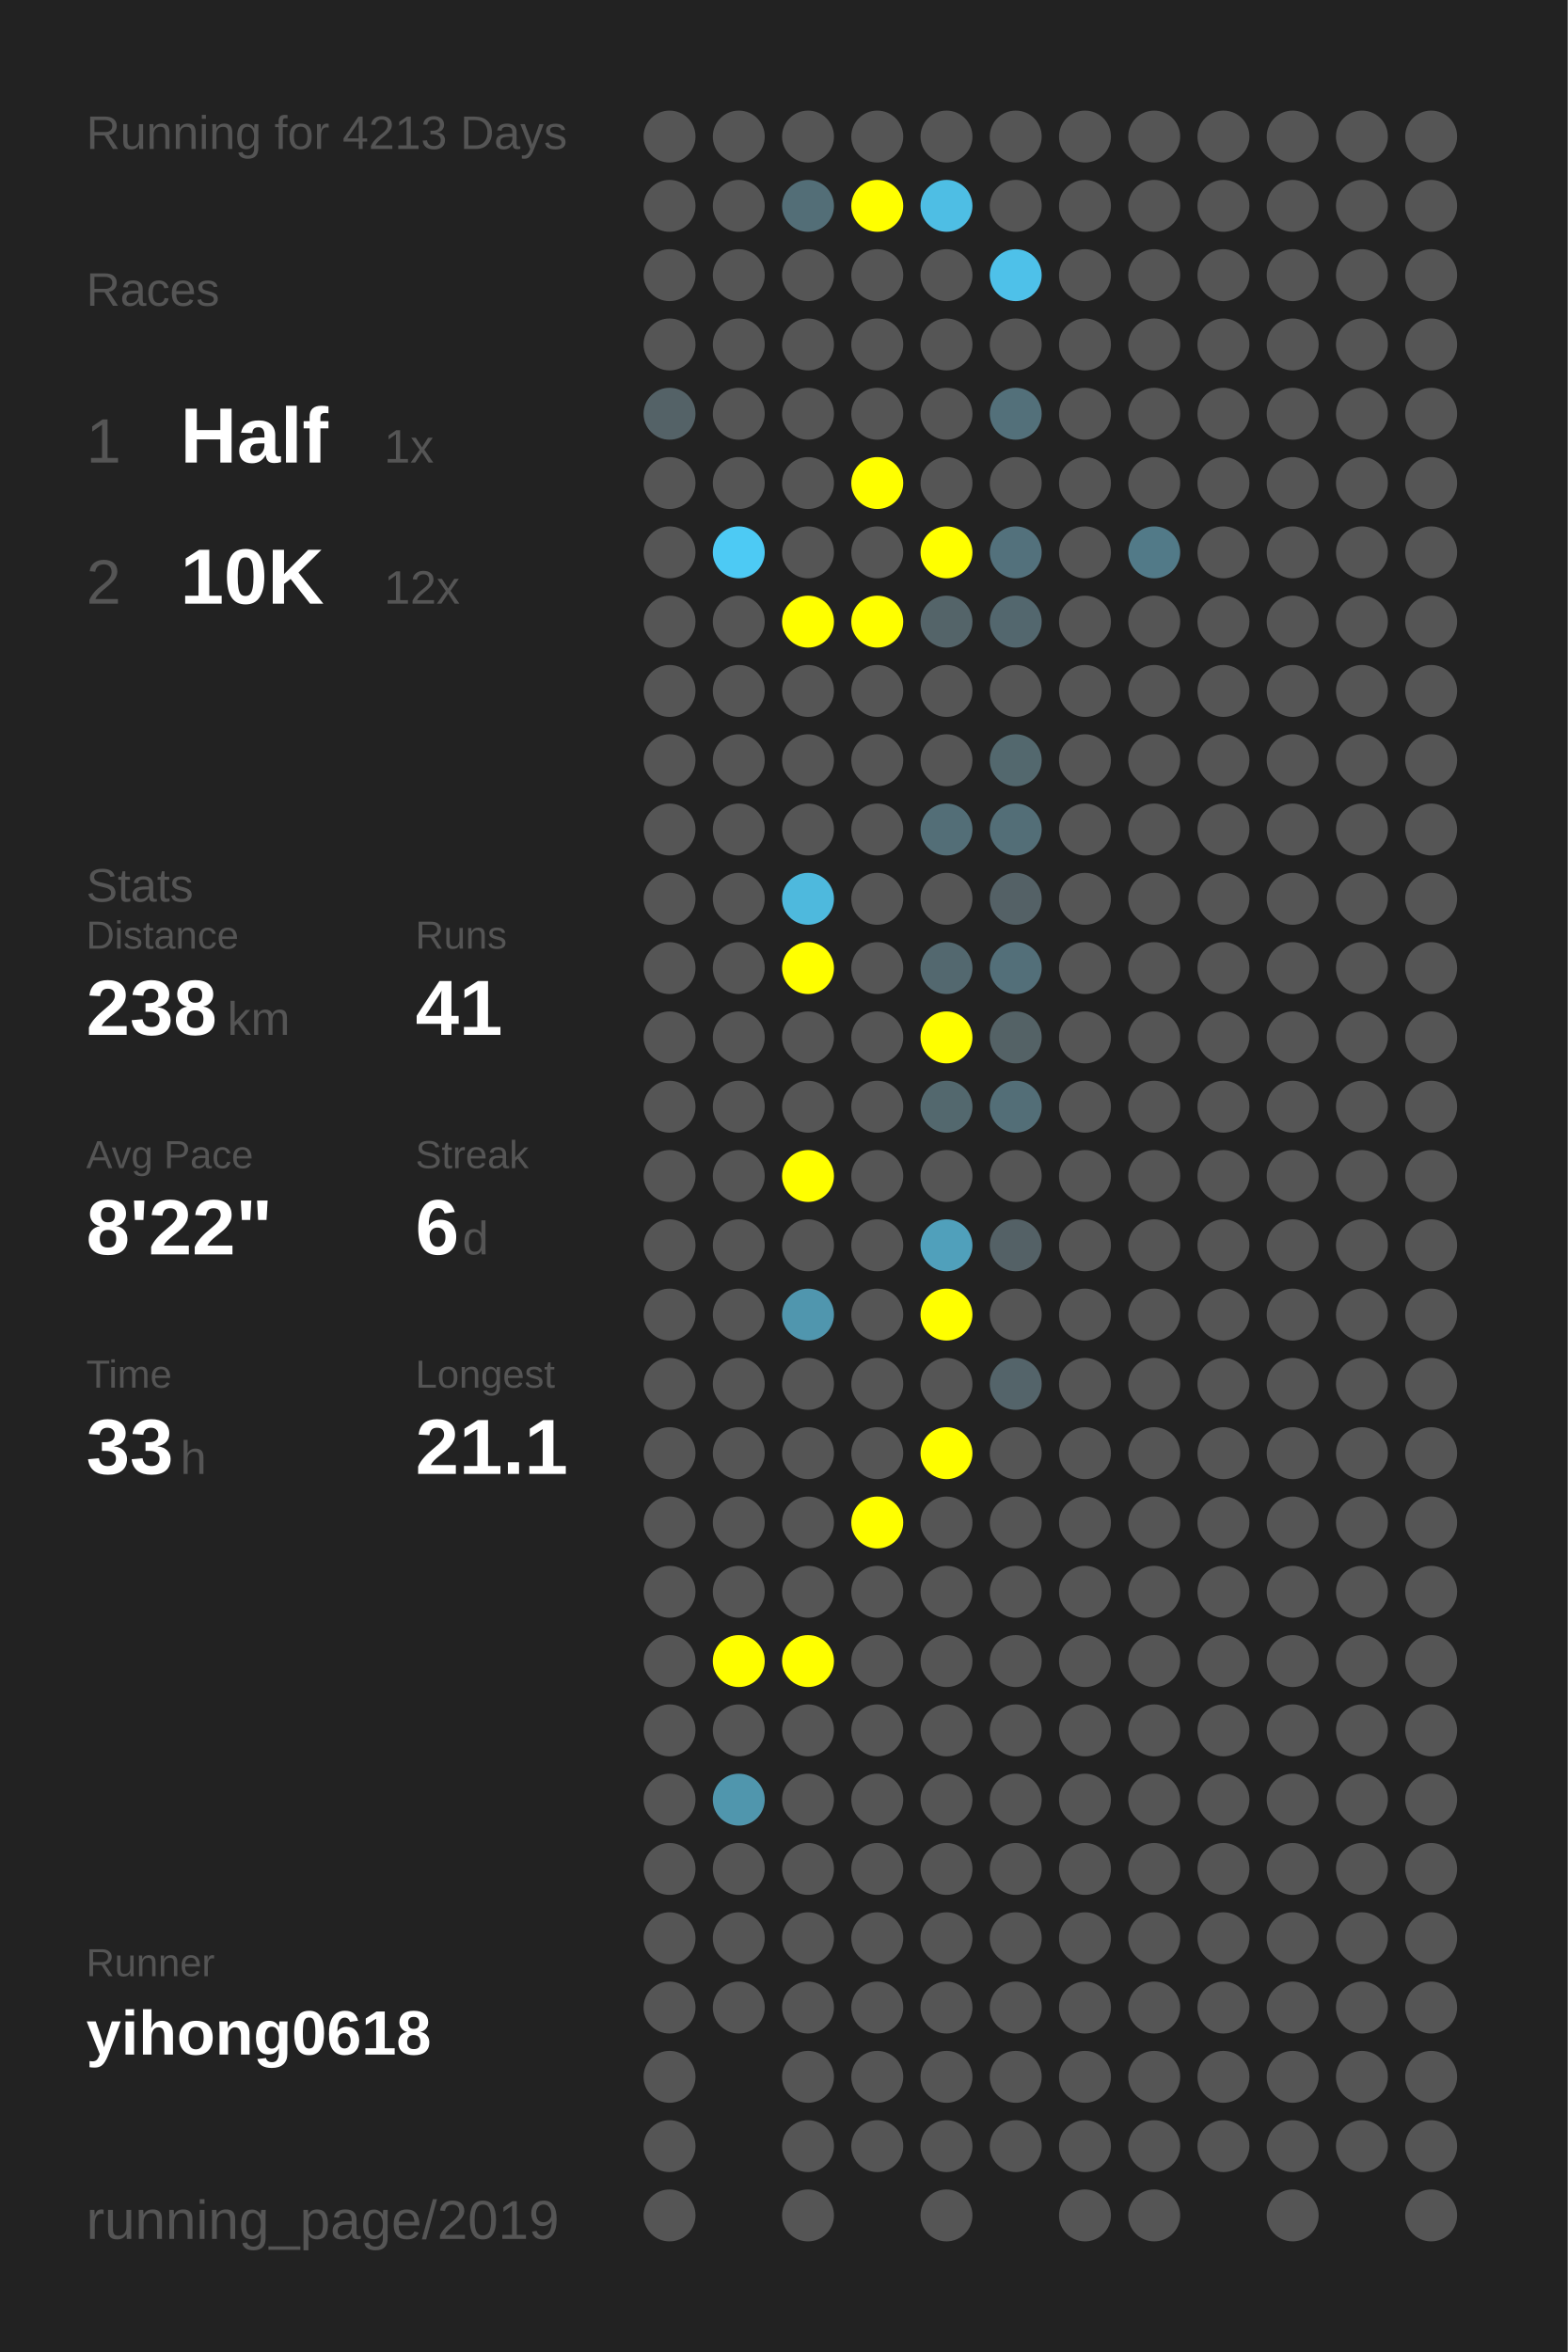
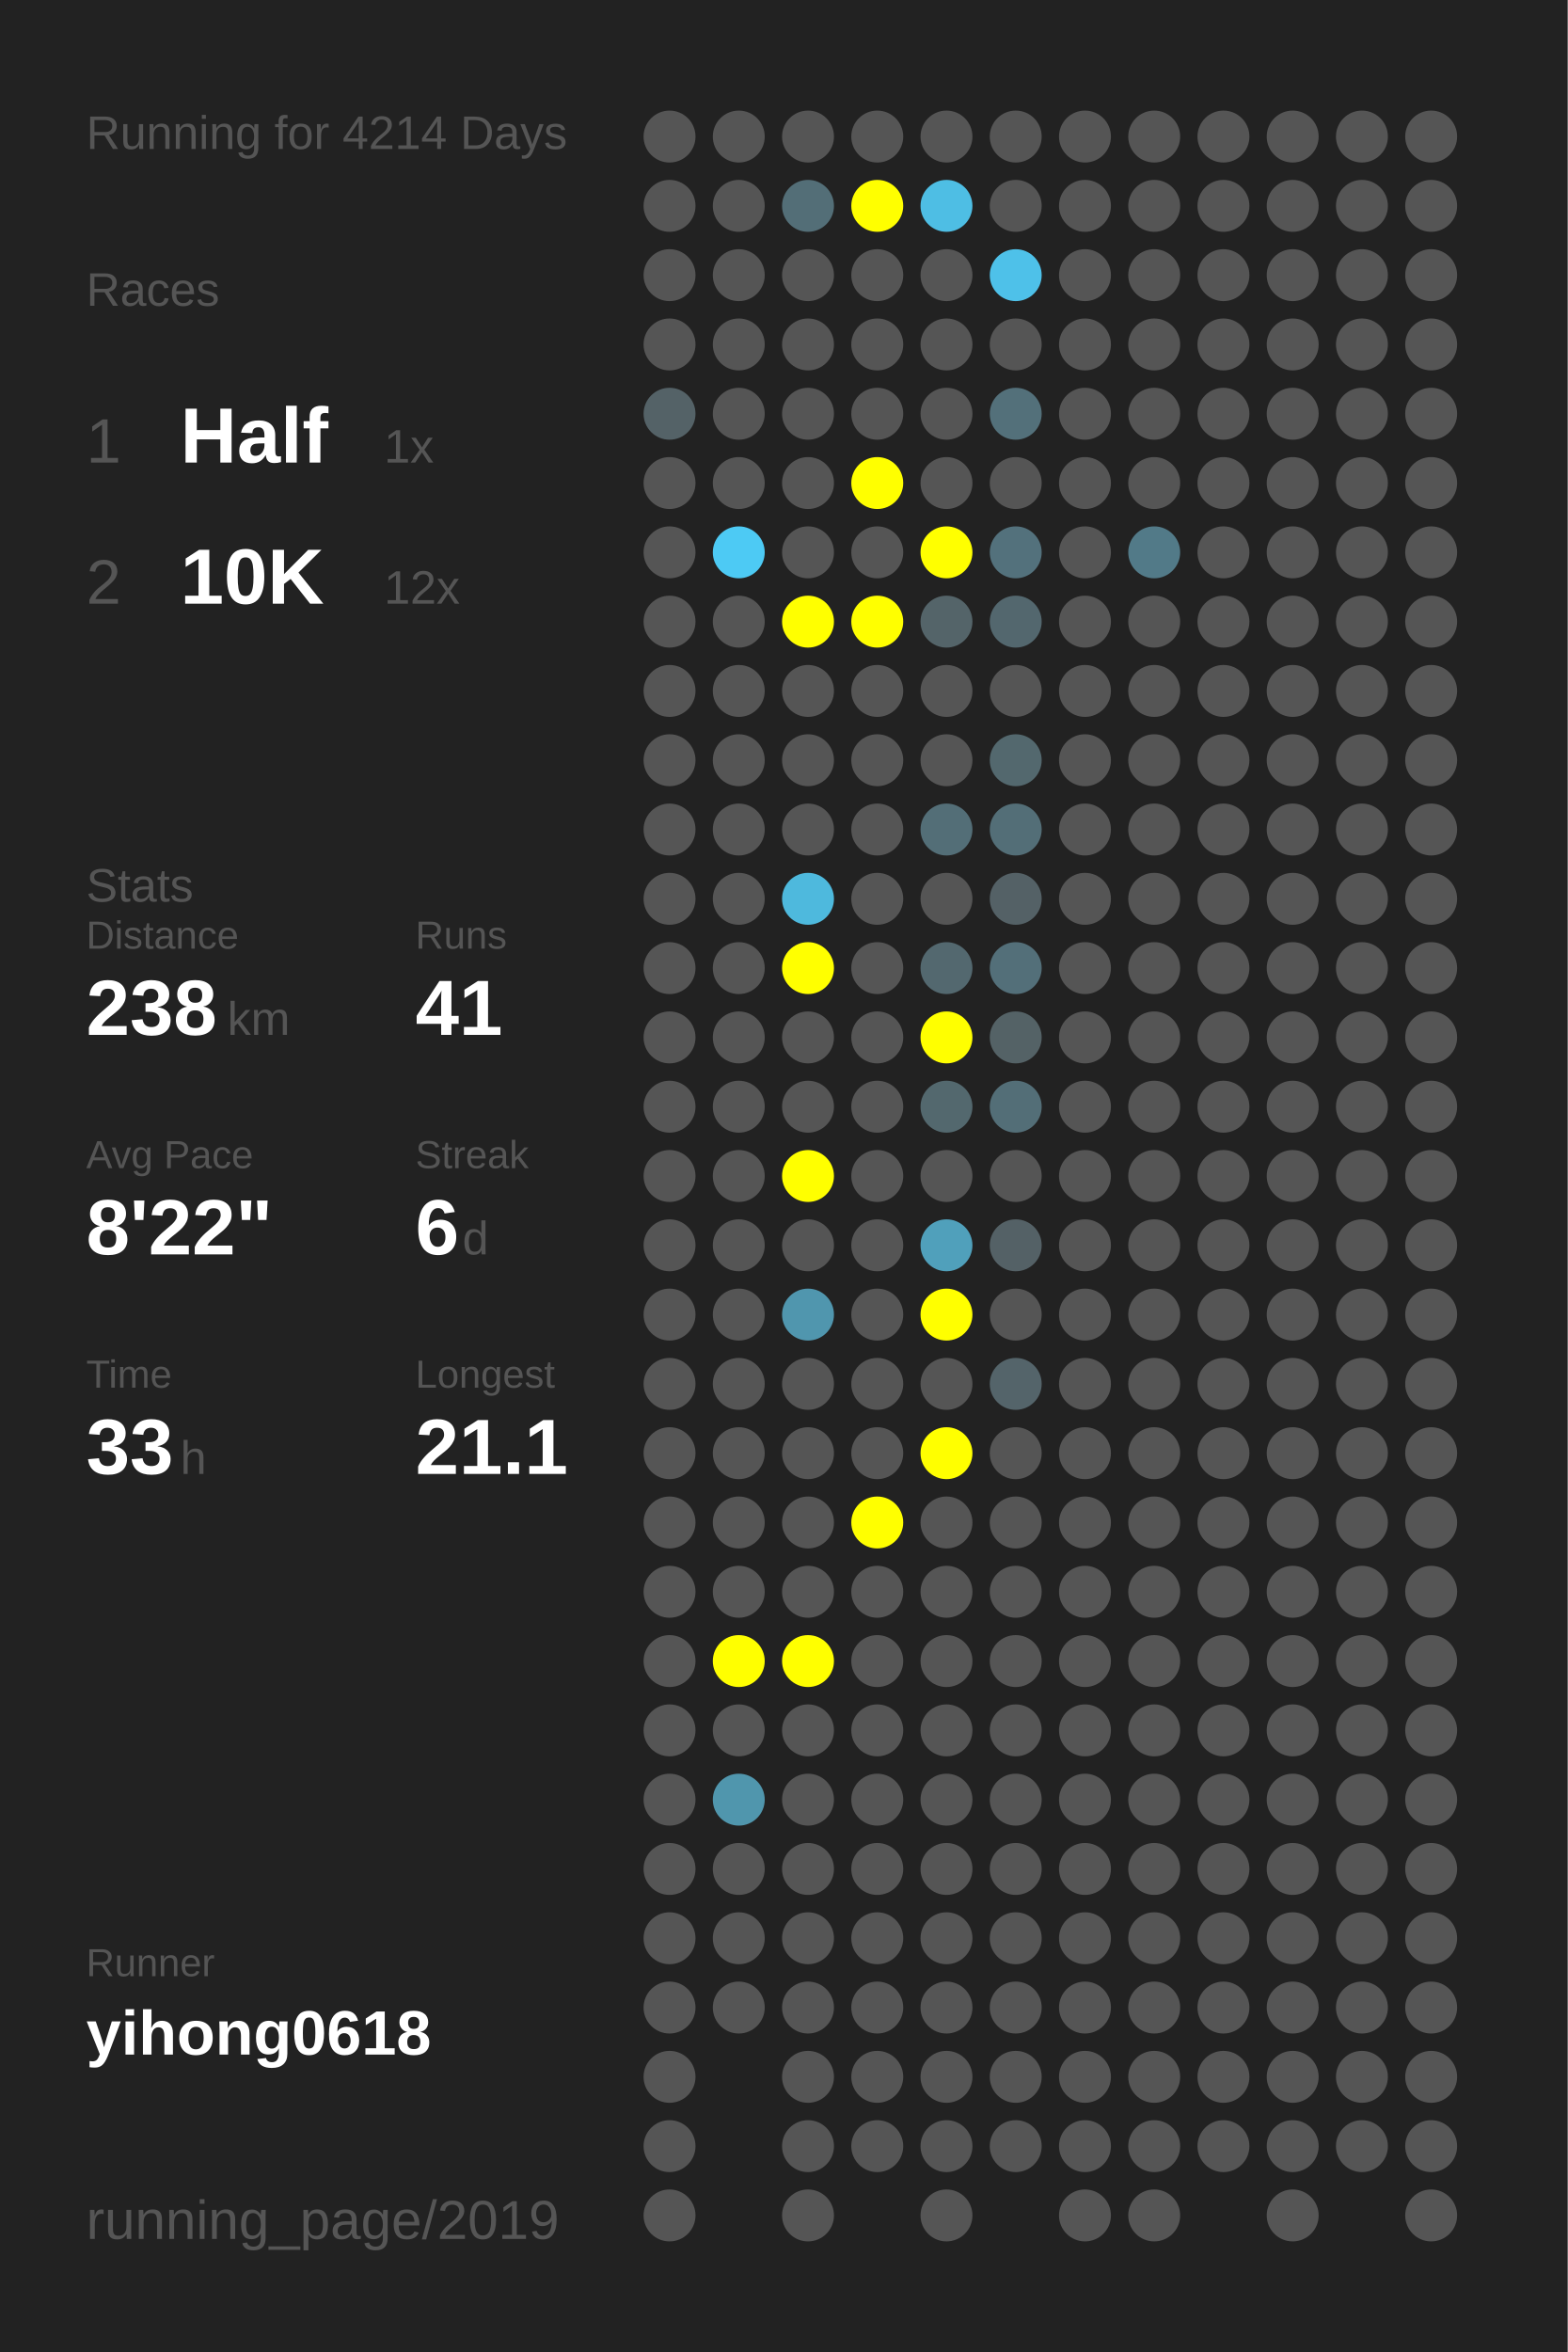
<svg xmlns="http://www.w3.org/2000/svg" baseProfile="full" height="300mm" version="1.1" viewBox="0,0,200,300" width="200mm">
  <defs />
  <rect fill="#222222" height="300" width="200" x="0" y="0" />
-   <text fill="#555555" style="font-size:6px; font-family:Arial;" x="11" y="19">Running for 4213 Days</text>
+   <text fill="#555555" style="font-size:6px; font-family:Arial;" x="11" y="19">Running for 4214 Days</text>
  <text fill="#555555" style="font-size:6px; font-family:Arial;" x="11" y="39">Races</text>
  <text fill="#555555" style="font-size:8px; font-family:Arial;" x="11" y="59">1</text>
  <text fill="#FFFFFF" style="font-size:10px; font-family:Arial; font-weight:bold;" x="23" y="59">Half</text>
  <text fill="#555555" style="font-size:6px; font-family:Arial;" x="49" y="59">1x</text>
  <text fill="#555555" style="font-size:8px; font-family:Arial;" x="11" y="77">2</text>
  <text fill="#FFFFFF" style="font-size:10px; font-family:Arial; font-weight:bold;" x="23" y="77">10K</text>
  <text fill="#555555" style="font-size:6px; font-family:Arial;" x="49" y="77">12x</text>
  <text fill="#555555" style="font-size:6px; font-family:Arial;" x="11" y="115">Stats</text>
  <text fill="#555555" style="font-size:5px; font-family:Arial;" x="11" y="121">Distance</text>
  <text fill="#FFFFFF" style="font-size:10px; font-family:Arial; font-weight:bold;" x="11" y="132">238</text>
  <text fill="#555555" style="font-size:6px; font-family:Arial;" x="29" y="132">km</text>
  <text fill="#555555" style="font-size:5px; font-family:Arial;" x="53" y="121">Runs</text>
  <text fill="#FFFFFF" style="font-size:10px; font-family:Arial; font-weight:bold;" x="53" y="132">41</text>
  <text fill="#555555" style="font-size:5px; font-family:Arial;" x="11" y="149">Avg Pace</text>
  <text fill="#FFFFFF" style="font-size:10px; font-family:Arial; font-weight:bold;" x="11" y="160">8'22"</text>
  <text fill="#555555" style="font-size:5px; font-family:Arial;" x="53" y="149">Streak</text>
  <text fill="#FFFFFF" style="font-size:10px; font-family:Arial; font-weight:bold;" x="53" y="160">6</text>
  <text fill="#555555" style="font-size:6px; font-family:Arial;" x="59" y="160">d</text>
  <text fill="#555555" style="font-size:5px; font-family:Arial;" x="11" y="177">Time</text>
  <text fill="#FFFFFF" style="font-size:10px; font-family:Arial; font-weight:bold;" x="11" y="188">33</text>
  <text fill="#555555" style="font-size:6px; font-family:Arial;" x="23" y="188">h</text>
  <text fill="#555555" style="font-size:5px; font-family:Arial;" x="53" y="177">Longest</text>
  <text fill="#FFFFFF" style="font-size:10px; font-family:Arial; font-weight:bold;" x="53" y="188">21.1</text>
  <text fill="#555555" style="font-size:5px; font-family:Arial;" x="11" y="252.065">Runner</text>
  <text fill="#FFFFFF" style="font-size:8px; font-family:Arial; font-weight:bold;" x="11" y="262.065">yihong0618</text>
  <text fill="#555555" style="font-size:7px; font-family:Arial;" x="11" y="285.581">running_page/2019</text>
  <circle cx="85.417" cy="17.419" fill="#555555" r="3.312" />
  <circle cx="85.417" cy="26.258" fill="#555555" r="3.312" />
  <circle cx="85.417" cy="35.097" fill="#555555" r="3.312" />
  <circle cx="85.417" cy="43.935" fill="#555555" r="3.312" />
  <circle cx="85.417" cy="52.774" fill="#546267" r="3.312" />
  <circle cx="85.417" cy="61.613" fill="#555555" r="3.312" />
  <circle cx="85.417" cy="70.452" fill="#555555" r="3.312" />
  <circle cx="85.417" cy="79.29" fill="#555555" r="3.312" />
  <circle cx="85.417" cy="88.129" fill="#555555" r="3.312" />
  <circle cx="85.417" cy="96.968" fill="#555555" r="3.312" />
  <circle cx="85.417" cy="105.806" fill="#555555" r="3.312" />
  <circle cx="85.417" cy="114.645" fill="#555555" r="3.312" />
  <circle cx="85.417" cy="123.484" fill="#555555" r="3.312" />
  <circle cx="85.417" cy="132.323" fill="#555555" r="3.312" />
  <circle cx="85.417" cy="141.161" fill="#555555" r="3.312" />
  <circle cx="85.417" cy="150" fill="#555555" r="3.312" />
  <circle cx="85.417" cy="158.839" fill="#555555" r="3.312" />
  <circle cx="85.417" cy="167.677" fill="#555555" r="3.312" />
  <circle cx="85.417" cy="176.516" fill="#555555" r="3.312" />
  <circle cx="85.417" cy="185.355" fill="#555555" r="3.312" />
  <circle cx="85.417" cy="194.194" fill="#555555" r="3.312" />
  <circle cx="85.417" cy="203.032" fill="#555555" r="3.312" />
  <circle cx="85.417" cy="211.871" fill="#555555" r="3.312" />
  <circle cx="85.417" cy="220.71" fill="#555555" r="3.312" />
  <circle cx="85.417" cy="229.548" fill="#555555" r="3.312" />
  <circle cx="85.417" cy="238.387" fill="#555555" r="3.312" />
  <circle cx="85.417" cy="247.226" fill="#555555" r="3.312" />
  <circle cx="85.417" cy="256.065" fill="#555555" r="3.312" />
  <circle cx="85.417" cy="264.903" fill="#555555" r="3.312" />
  <circle cx="85.417" cy="273.742" fill="#555555" r="3.312" />
  <circle cx="85.417" cy="282.581" fill="#555555" r="3.312" />
  <circle cx="94.25" cy="17.419" fill="#555555" r="3.312" />
  <circle cx="94.25" cy="26.258" fill="#555555" r="3.312" />
  <circle cx="94.25" cy="35.097" fill="#555555" r="3.312" />
  <circle cx="94.25" cy="43.935" fill="#555555" r="3.312" />
  <circle cx="94.25" cy="52.774" fill="#555555" r="3.312" />
  <circle cx="94.25" cy="61.613" fill="#555555" r="3.312" />
  <circle cx="94.25" cy="70.452" fill="#4dcaf4" r="3.312" />
  <circle cx="94.25" cy="79.29" fill="#555555" r="3.312" />
  <circle cx="94.25" cy="88.129" fill="#555555" r="3.312" />
  <circle cx="94.25" cy="96.968" fill="#555555" r="3.312" />
  <circle cx="94.25" cy="105.806" fill="#555555" r="3.312" />
  <circle cx="94.25" cy="114.645" fill="#555555" r="3.312" />
  <circle cx="94.25" cy="123.484" fill="#555555" r="3.312" />
  <circle cx="94.25" cy="132.323" fill="#555555" r="3.312" />
  <circle cx="94.25" cy="141.161" fill="#555555" r="3.312" />
  <circle cx="94.25" cy="150" fill="#555555" r="3.312" />
  <circle cx="94.25" cy="158.839" fill="#555555" r="3.312" />
  <circle cx="94.25" cy="167.677" fill="#555555" r="3.312" />
  <circle cx="94.25" cy="176.516" fill="#555555" r="3.312" />
  <circle cx="94.25" cy="185.355" fill="#555555" r="3.312" />
  <circle cx="94.25" cy="194.194" fill="#555555" r="3.312" />
  <circle cx="94.25" cy="203.032" fill="#555555" r="3.312" />
  <circle cx="94.25" cy="211.871" fill="#FFFF00" r="3.312" />
  <circle cx="94.25" cy="220.71" fill="#555555" r="3.312" />
  <circle cx="94.25" cy="229.548" fill="#5096ad" r="3.312" />
  <circle cx="94.25" cy="238.387" fill="#555555" r="3.312" />
  <circle cx="94.25" cy="247.226" fill="#555555" r="3.312" />
  <circle cx="94.25" cy="256.065" fill="#555555" r="3.312" />
  <circle cx="103.083" cy="17.419" fill="#555555" r="3.312" />
  <circle cx="103.083" cy="26.258" fill="#536e77" r="3.312" />
  <circle cx="103.083" cy="35.097" fill="#555555" r="3.312" />
  <circle cx="103.083" cy="43.935" fill="#555555" r="3.312" />
  <circle cx="103.083" cy="52.774" fill="#555555" r="3.312" />
  <circle cx="103.083" cy="61.613" fill="#555555" r="3.312" />
  <circle cx="103.083" cy="70.452" fill="#555555" r="3.312" />
  <circle cx="103.083" cy="79.29" fill="#FFFF00" r="3.312" />
  <circle cx="103.083" cy="88.129" fill="#555555" r="3.312" />
  <circle cx="103.083" cy="96.968" fill="#555555" r="3.312" />
  <circle cx="103.083" cy="105.806" fill="#555555" r="3.312" />
  <circle cx="103.083" cy="114.645" fill="#4eb9dd" r="3.312" />
  <circle cx="103.083" cy="123.484" fill="#FFFF00" r="3.312" />
  <circle cx="103.083" cy="132.323" fill="#555555" r="3.312" />
  <circle cx="103.083" cy="141.161" fill="#555555" r="3.312" />
  <circle cx="103.083" cy="150" fill="#FFFF00" r="3.312" />
  <circle cx="103.083" cy="158.839" fill="#555555" r="3.312" />
  <circle cx="103.083" cy="167.677" fill="#5096ae" r="3.312" />
  <circle cx="103.083" cy="176.516" fill="#555555" r="3.312" />
  <circle cx="103.083" cy="185.355" fill="#555555" r="3.312" />
  <circle cx="103.083" cy="194.194" fill="#555555" r="3.312" />
  <circle cx="103.083" cy="203.032" fill="#555555" r="3.312" />
  <circle cx="103.083" cy="211.871" fill="#FFFF00" r="3.312" />
  <circle cx="103.083" cy="220.71" fill="#555555" r="3.312" />
  <circle cx="103.083" cy="229.548" fill="#555555" r="3.312" />
  <circle cx="103.083" cy="238.387" fill="#555555" r="3.312" />
  <circle cx="103.083" cy="247.226" fill="#555555" r="3.312" />
  <circle cx="103.083" cy="256.065" fill="#555555" r="3.312" />
  <circle cx="103.083" cy="264.903" fill="#555555" r="3.312" />
  <circle cx="103.083" cy="273.742" fill="#555555" r="3.312" />
  <circle cx="103.083" cy="282.581" fill="#555555" r="3.312" />
  <circle cx="111.917" cy="17.419" fill="#555555" r="3.312" />
  <circle cx="111.917" cy="26.258" fill="#FFFF00" r="3.312" />
  <circle cx="111.917" cy="35.097" fill="#555555" r="3.312" />
  <circle cx="111.917" cy="43.935" fill="#555555" r="3.312" />
  <circle cx="111.917" cy="52.774" fill="#555555" r="3.312" />
  <circle cx="111.917" cy="61.613" fill="#FFFF00" r="3.312" />
  <circle cx="111.917" cy="70.452" fill="#555555" r="3.312" />
  <circle cx="111.917" cy="79.29" fill="#FFFF00" r="3.312" />
  <circle cx="111.917" cy="88.129" fill="#555555" r="3.312" />
  <circle cx="111.917" cy="96.968" fill="#555555" r="3.312" />
  <circle cx="111.917" cy="105.806" fill="#555555" r="3.312" />
  <circle cx="111.917" cy="114.645" fill="#555555" r="3.312" />
  <circle cx="111.917" cy="123.484" fill="#555555" r="3.312" />
  <circle cx="111.917" cy="132.323" fill="#555555" r="3.312" />
  <circle cx="111.917" cy="141.161" fill="#555555" r="3.312" />
  <circle cx="111.917" cy="150" fill="#555555" r="3.312" />
  <circle cx="111.917" cy="158.839" fill="#555555" r="3.312" />
  <circle cx="111.917" cy="167.677" fill="#555555" r="3.312" />
  <circle cx="111.917" cy="176.516" fill="#555555" r="3.312" />
  <circle cx="111.917" cy="185.355" fill="#555555" r="3.312" />
  <circle cx="111.917" cy="194.194" fill="#FFFF00" r="3.312" />
  <circle cx="111.917" cy="203.032" fill="#555555" r="3.312" />
  <circle cx="111.917" cy="211.871" fill="#555555" r="3.312" />
  <circle cx="111.917" cy="220.71" fill="#555555" r="3.312" />
  <circle cx="111.917" cy="229.548" fill="#555555" r="3.312" />
  <circle cx="111.917" cy="238.387" fill="#555555" r="3.312" />
  <circle cx="111.917" cy="247.226" fill="#555555" r="3.312" />
  <circle cx="111.917" cy="256.065" fill="#555555" r="3.312" />
  <circle cx="111.917" cy="264.903" fill="#555555" r="3.312" />
  <circle cx="111.917" cy="273.742" fill="#555555" r="3.312" />
  <circle cx="120.75" cy="17.419" fill="#555555" r="3.312" />
  <circle cx="120.75" cy="26.258" fill="#4ebee4" r="3.312" />
  <circle cx="120.75" cy="35.097" fill="#555555" r="3.312" />
  <circle cx="120.75" cy="43.935" fill="#555555" r="3.312" />
  <circle cx="120.75" cy="52.774" fill="#555555" r="3.312" />
  <circle cx="120.75" cy="61.613" fill="#555555" r="3.312" />
  <circle cx="120.75" cy="70.452" fill="#FFFF00" r="3.312" />
  <circle cx="120.75" cy="79.29" fill="#546469" r="3.312" />
  <circle cx="120.75" cy="88.129" fill="#555555" r="3.312" />
  <circle cx="120.75" cy="96.968" fill="#555555" r="3.312" />
  <circle cx="120.75" cy="105.806" fill="#536e77" r="3.312" />
  <circle cx="120.75" cy="114.645" fill="#555555" r="3.312" />
  <circle cx="120.75" cy="123.484" fill="#53686f" r="3.312" />
  <circle cx="120.75" cy="132.323" fill="#FFFF00" r="3.312" />
  <circle cx="120.75" cy="141.161" fill="#53686e" r="3.312" />
  <circle cx="120.75" cy="150" fill="#555555" r="3.312" />
  <circle cx="120.75" cy="158.839" fill="#50a0bb" r="3.312" />
  <circle cx="120.75" cy="167.677" fill="#FFFF00" r="3.312" />
  <circle cx="120.75" cy="176.516" fill="#555555" r="3.312" />
  <circle cx="120.75" cy="185.355" fill="#FFFF00" r="3.312" />
  <circle cx="120.75" cy="194.194" fill="#555555" r="3.312" />
  <circle cx="120.75" cy="203.032" fill="#555555" r="3.312" />
  <circle cx="120.75" cy="211.871" fill="#555555" r="3.312" />
  <circle cx="120.75" cy="220.71" fill="#555555" r="3.312" />
  <circle cx="120.75" cy="229.548" fill="#555555" r="3.312" />
  <circle cx="120.75" cy="238.387" fill="#555555" r="3.312" />
  <circle cx="120.75" cy="247.226" fill="#555555" r="3.312" />
  <circle cx="120.75" cy="256.065" fill="#555555" r="3.312" />
  <circle cx="120.75" cy="264.903" fill="#555555" r="3.312" />
  <circle cx="120.75" cy="273.742" fill="#555555" r="3.312" />
  <circle cx="120.75" cy="282.581" fill="#555555" r="3.312" />
  <circle cx="129.583" cy="17.419" fill="#555555" r="3.312" />
  <circle cx="129.583" cy="26.258" fill="#555555" r="3.312" />
  <circle cx="129.583" cy="35.097" fill="#4ec1e9" r="3.312" />
  <circle cx="129.583" cy="43.935" fill="#555555" r="3.312" />
  <circle cx="129.583" cy="52.774" fill="#53707a" r="3.312" />
  <circle cx="129.583" cy="61.613" fill="#555555" r="3.312" />
  <circle cx="129.583" cy="70.452" fill="#53717c" r="3.312" />
  <circle cx="129.583" cy="79.29" fill="#53676e" r="3.312" />
  <circle cx="129.583" cy="88.129" fill="#555555" r="3.312" />
  <circle cx="129.583" cy="96.968" fill="#53686e" r="3.312" />
  <circle cx="129.583" cy="105.806" fill="#536e77" r="3.312" />
  <circle cx="129.583" cy="114.645" fill="#546166" r="3.312" />
  <circle cx="129.583" cy="123.484" fill="#536f79" r="3.312" />
  <circle cx="129.583" cy="132.323" fill="#546266" r="3.312" />
  <circle cx="129.583" cy="141.161" fill="#536e77" r="3.312" />
  <circle cx="129.583" cy="150" fill="#555555" r="3.312" />
  <circle cx="129.583" cy="158.839" fill="#546166" r="3.312" />
  <circle cx="129.583" cy="167.677" fill="#555555" r="3.312" />
  <circle cx="129.583" cy="176.516" fill="#54646a" r="3.312" />
  <circle cx="129.583" cy="185.355" fill="#555555" r="3.312" />
  <circle cx="129.583" cy="194.194" fill="#555555" r="3.312" />
  <circle cx="129.583" cy="203.032" fill="#555555" r="3.312" />
  <circle cx="129.583" cy="211.871" fill="#555555" r="3.312" />
  <circle cx="129.583" cy="220.71" fill="#555555" r="3.312" />
  <circle cx="129.583" cy="229.548" fill="#555555" r="3.312" />
  <circle cx="129.583" cy="238.387" fill="#555555" r="3.312" />
  <circle cx="129.583" cy="247.226" fill="#555555" r="3.312" />
  <circle cx="129.583" cy="256.065" fill="#555555" r="3.312" />
  <circle cx="129.583" cy="264.903" fill="#555555" r="3.312" />
  <circle cx="129.583" cy="273.742" fill="#555555" r="3.312" />
  <circle cx="138.417" cy="17.419" fill="#555555" r="3.312" />
  <circle cx="138.417" cy="26.258" fill="#555555" r="3.312" />
  <circle cx="138.417" cy="35.097" fill="#555555" r="3.312" />
  <circle cx="138.417" cy="43.935" fill="#555555" r="3.312" />
  <circle cx="138.417" cy="52.774" fill="#555555" r="3.312" />
  <circle cx="138.417" cy="61.613" fill="#555555" r="3.312" />
  <circle cx="138.417" cy="70.452" fill="#555555" r="3.312" />
  <circle cx="138.417" cy="79.29" fill="#555555" r="3.312" />
  <circle cx="138.417" cy="88.129" fill="#555555" r="3.312" />
  <circle cx="138.417" cy="96.968" fill="#555555" r="3.312" />
  <circle cx="138.417" cy="105.806" fill="#555555" r="3.312" />
  <circle cx="138.417" cy="114.645" fill="#555555" r="3.312" />
  <circle cx="138.417" cy="123.484" fill="#555555" r="3.312" />
  <circle cx="138.417" cy="132.323" fill="#555555" r="3.312" />
  <circle cx="138.417" cy="141.161" fill="#555555" r="3.312" />
  <circle cx="138.417" cy="150" fill="#555555" r="3.312" />
  <circle cx="138.417" cy="158.839" fill="#555555" r="3.312" />
  <circle cx="138.417" cy="167.677" fill="#555555" r="3.312" />
  <circle cx="138.417" cy="176.516" fill="#555555" r="3.312" />
  <circle cx="138.417" cy="185.355" fill="#555555" r="3.312" />
  <circle cx="138.417" cy="194.194" fill="#555555" r="3.312" />
  <circle cx="138.417" cy="203.032" fill="#555555" r="3.312" />
  <circle cx="138.417" cy="211.871" fill="#555555" r="3.312" />
  <circle cx="138.417" cy="220.71" fill="#555555" r="3.312" />
  <circle cx="138.417" cy="229.548" fill="#555555" r="3.312" />
  <circle cx="138.417" cy="238.387" fill="#555555" r="3.312" />
  <circle cx="138.417" cy="247.226" fill="#555555" r="3.312" />
  <circle cx="138.417" cy="256.065" fill="#555555" r="3.312" />
  <circle cx="138.417" cy="264.903" fill="#555555" r="3.312" />
  <circle cx="138.417" cy="273.742" fill="#555555" r="3.312" />
  <circle cx="138.417" cy="282.581" fill="#555555" r="3.312" />
  <circle cx="147.25" cy="17.419" fill="#555555" r="3.312" />
  <circle cx="147.25" cy="26.258" fill="#555555" r="3.312" />
  <circle cx="147.25" cy="35.097" fill="#555555" r="3.312" />
  <circle cx="147.25" cy="43.935" fill="#555555" r="3.312" />
  <circle cx="147.25" cy="52.774" fill="#555555" r="3.312" />
  <circle cx="147.25" cy="61.613" fill="#555555" r="3.312" />
  <circle cx="147.25" cy="70.452" fill="#527a88" r="3.312" />
  <circle cx="147.25" cy="79.29" fill="#555555" r="3.312" />
  <circle cx="147.25" cy="88.129" fill="#555555" r="3.312" />
  <circle cx="147.25" cy="96.968" fill="#555555" r="3.312" />
  <circle cx="147.25" cy="105.806" fill="#555555" r="3.312" />
  <circle cx="147.25" cy="114.645" fill="#555555" r="3.312" />
  <circle cx="147.25" cy="123.484" fill="#555555" r="3.312" />
  <circle cx="147.25" cy="132.323" fill="#555555" r="3.312" />
  <circle cx="147.25" cy="141.161" fill="#555555" r="3.312" />
  <circle cx="147.25" cy="150" fill="#555555" r="3.312" />
  <circle cx="147.25" cy="158.839" fill="#555555" r="3.312" />
  <circle cx="147.25" cy="167.677" fill="#555555" r="3.312" />
  <circle cx="147.25" cy="176.516" fill="#555555" r="3.312" />
  <circle cx="147.25" cy="185.355" fill="#555555" r="3.312" />
  <circle cx="147.25" cy="194.194" fill="#555555" r="3.312" />
  <circle cx="147.25" cy="203.032" fill="#555555" r="3.312" />
  <circle cx="147.25" cy="211.871" fill="#555555" r="3.312" />
  <circle cx="147.25" cy="220.71" fill="#555555" r="3.312" />
  <circle cx="147.25" cy="229.548" fill="#555555" r="3.312" />
  <circle cx="147.25" cy="238.387" fill="#555555" r="3.312" />
  <circle cx="147.25" cy="247.226" fill="#555555" r="3.312" />
  <circle cx="147.25" cy="256.065" fill="#555555" r="3.312" />
  <circle cx="147.25" cy="264.903" fill="#555555" r="3.312" />
  <circle cx="147.25" cy="273.742" fill="#555555" r="3.312" />
  <circle cx="147.25" cy="282.581" fill="#555555" r="3.312" />
  <circle cx="156.083" cy="17.419" fill="#555555" r="3.312" />
  <circle cx="156.083" cy="26.258" fill="#555555" r="3.312" />
  <circle cx="156.083" cy="35.097" fill="#555555" r="3.312" />
  <circle cx="156.083" cy="43.935" fill="#555555" r="3.312" />
  <circle cx="156.083" cy="52.774" fill="#555555" r="3.312" />
  <circle cx="156.083" cy="61.613" fill="#555555" r="3.312" />
  <circle cx="156.083" cy="70.452" fill="#555555" r="3.312" />
  <circle cx="156.083" cy="79.29" fill="#555555" r="3.312" />
  <circle cx="156.083" cy="88.129" fill="#555555" r="3.312" />
  <circle cx="156.083" cy="96.968" fill="#555555" r="3.312" />
  <circle cx="156.083" cy="105.806" fill="#555555" r="3.312" />
  <circle cx="156.083" cy="114.645" fill="#555555" r="3.312" />
  <circle cx="156.083" cy="123.484" fill="#555555" r="3.312" />
  <circle cx="156.083" cy="132.323" fill="#555555" r="3.312" />
  <circle cx="156.083" cy="141.161" fill="#555555" r="3.312" />
  <circle cx="156.083" cy="150" fill="#555555" r="3.312" />
  <circle cx="156.083" cy="158.839" fill="#555555" r="3.312" />
  <circle cx="156.083" cy="167.677" fill="#555555" r="3.312" />
  <circle cx="156.083" cy="176.516" fill="#555555" r="3.312" />
  <circle cx="156.083" cy="185.355" fill="#555555" r="3.312" />
  <circle cx="156.083" cy="194.194" fill="#555555" r="3.312" />
  <circle cx="156.083" cy="203.032" fill="#555555" r="3.312" />
  <circle cx="156.083" cy="211.871" fill="#555555" r="3.312" />
  <circle cx="156.083" cy="220.71" fill="#555555" r="3.312" />
  <circle cx="156.083" cy="229.548" fill="#555555" r="3.312" />
  <circle cx="156.083" cy="238.387" fill="#555555" r="3.312" />
  <circle cx="156.083" cy="247.226" fill="#555555" r="3.312" />
  <circle cx="156.083" cy="256.065" fill="#555555" r="3.312" />
  <circle cx="156.083" cy="264.903" fill="#555555" r="3.312" />
  <circle cx="156.083" cy="273.742" fill="#555555" r="3.312" />
  <circle cx="164.917" cy="17.419" fill="#555555" r="3.312" />
  <circle cx="164.917" cy="26.258" fill="#555555" r="3.312" />
  <circle cx="164.917" cy="35.097" fill="#555555" r="3.312" />
  <circle cx="164.917" cy="43.935" fill="#555555" r="3.312" />
  <circle cx="164.917" cy="52.774" fill="#555555" r="3.312" />
  <circle cx="164.917" cy="61.613" fill="#555555" r="3.312" />
  <circle cx="164.917" cy="70.452" fill="#555555" r="3.312" />
  <circle cx="164.917" cy="79.29" fill="#555555" r="3.312" />
  <circle cx="164.917" cy="88.129" fill="#555555" r="3.312" />
  <circle cx="164.917" cy="96.968" fill="#555555" r="3.312" />
  <circle cx="164.917" cy="105.806" fill="#555555" r="3.312" />
  <circle cx="164.917" cy="114.645" fill="#555555" r="3.312" />
  <circle cx="164.917" cy="123.484" fill="#555555" r="3.312" />
  <circle cx="164.917" cy="132.323" fill="#555555" r="3.312" />
  <circle cx="164.917" cy="141.161" fill="#555555" r="3.312" />
  <circle cx="164.917" cy="150" fill="#555555" r="3.312" />
  <circle cx="164.917" cy="158.839" fill="#555555" r="3.312" />
  <circle cx="164.917" cy="167.677" fill="#555555" r="3.312" />
  <circle cx="164.917" cy="176.516" fill="#555555" r="3.312" />
  <circle cx="164.917" cy="185.355" fill="#555555" r="3.312" />
  <circle cx="164.917" cy="194.194" fill="#555555" r="3.312" />
  <circle cx="164.917" cy="203.032" fill="#555555" r="3.312" />
  <circle cx="164.917" cy="211.871" fill="#555555" r="3.312" />
  <circle cx="164.917" cy="220.71" fill="#555555" r="3.312" />
  <circle cx="164.917" cy="229.548" fill="#555555" r="3.312" />
  <circle cx="164.917" cy="238.387" fill="#555555" r="3.312" />
  <circle cx="164.917" cy="247.226" fill="#555555" r="3.312" />
  <circle cx="164.917" cy="256.065" fill="#555555" r="3.312" />
  <circle cx="164.917" cy="264.903" fill="#555555" r="3.312" />
  <circle cx="164.917" cy="273.742" fill="#555555" r="3.312" />
  <circle cx="164.917" cy="282.581" fill="#555555" r="3.312" />
  <circle cx="173.75" cy="17.419" fill="#555555" r="3.312" />
  <circle cx="173.75" cy="26.258" fill="#555555" r="3.312" />
  <circle cx="173.75" cy="35.097" fill="#555555" r="3.312" />
  <circle cx="173.75" cy="43.935" fill="#555555" r="3.312" />
  <circle cx="173.75" cy="52.774" fill="#555555" r="3.312" />
  <circle cx="173.75" cy="61.613" fill="#555555" r="3.312" />
  <circle cx="173.75" cy="70.452" fill="#555555" r="3.312" />
  <circle cx="173.75" cy="79.29" fill="#555555" r="3.312" />
  <circle cx="173.75" cy="88.129" fill="#555555" r="3.312" />
  <circle cx="173.75" cy="96.968" fill="#555555" r="3.312" />
  <circle cx="173.75" cy="105.806" fill="#555555" r="3.312" />
  <circle cx="173.75" cy="114.645" fill="#555555" r="3.312" />
  <circle cx="173.75" cy="123.484" fill="#555555" r="3.312" />
  <circle cx="173.75" cy="132.323" fill="#555555" r="3.312" />
  <circle cx="173.75" cy="141.161" fill="#555555" r="3.312" />
  <circle cx="173.75" cy="150" fill="#555555" r="3.312" />
  <circle cx="173.75" cy="158.839" fill="#555555" r="3.312" />
  <circle cx="173.75" cy="167.677" fill="#555555" r="3.312" />
  <circle cx="173.75" cy="176.516" fill="#555555" r="3.312" />
  <circle cx="173.75" cy="185.355" fill="#555555" r="3.312" />
  <circle cx="173.75" cy="194.194" fill="#555555" r="3.312" />
  <circle cx="173.75" cy="203.032" fill="#555555" r="3.312" />
  <circle cx="173.75" cy="211.871" fill="#555555" r="3.312" />
  <circle cx="173.75" cy="220.71" fill="#555555" r="3.312" />
  <circle cx="173.75" cy="229.548" fill="#555555" r="3.312" />
  <circle cx="173.75" cy="238.387" fill="#555555" r="3.312" />
  <circle cx="173.75" cy="247.226" fill="#555555" r="3.312" />
  <circle cx="173.75" cy="256.065" fill="#555555" r="3.312" />
  <circle cx="173.75" cy="264.903" fill="#555555" r="3.312" />
  <circle cx="173.75" cy="273.742" fill="#555555" r="3.312" />
  <circle cx="182.583" cy="17.419" fill="#555555" r="3.312" />
  <circle cx="182.583" cy="26.258" fill="#555555" r="3.312" />
  <circle cx="182.583" cy="35.097" fill="#555555" r="3.312" />
  <circle cx="182.583" cy="43.935" fill="#555555" r="3.312" />
  <circle cx="182.583" cy="52.774" fill="#555555" r="3.312" />
  <circle cx="182.583" cy="61.613" fill="#555555" r="3.312" />
  <circle cx="182.583" cy="70.452" fill="#555555" r="3.312" />
  <circle cx="182.583" cy="79.29" fill="#555555" r="3.312" />
  <circle cx="182.583" cy="88.129" fill="#555555" r="3.312" />
  <circle cx="182.583" cy="96.968" fill="#555555" r="3.312" />
  <circle cx="182.583" cy="105.806" fill="#555555" r="3.312" />
  <circle cx="182.583" cy="114.645" fill="#555555" r="3.312" />
  <circle cx="182.583" cy="123.484" fill="#555555" r="3.312" />
  <circle cx="182.583" cy="132.323" fill="#555555" r="3.312" />
  <circle cx="182.583" cy="141.161" fill="#555555" r="3.312" />
  <circle cx="182.583" cy="150" fill="#555555" r="3.312" />
  <circle cx="182.583" cy="158.839" fill="#555555" r="3.312" />
  <circle cx="182.583" cy="167.677" fill="#555555" r="3.312" />
  <circle cx="182.583" cy="176.516" fill="#555555" r="3.312" />
  <circle cx="182.583" cy="185.355" fill="#555555" r="3.312" />
  <circle cx="182.583" cy="194.194" fill="#555555" r="3.312" />
  <circle cx="182.583" cy="203.032" fill="#555555" r="3.312" />
  <circle cx="182.583" cy="211.871" fill="#555555" r="3.312" />
  <circle cx="182.583" cy="220.71" fill="#555555" r="3.312" />
  <circle cx="182.583" cy="229.548" fill="#555555" r="3.312" />
  <circle cx="182.583" cy="238.387" fill="#555555" r="3.312" />
  <circle cx="182.583" cy="247.226" fill="#555555" r="3.312" />
  <circle cx="182.583" cy="256.065" fill="#555555" r="3.312" />
  <circle cx="182.583" cy="264.903" fill="#555555" r="3.312" />
  <circle cx="182.583" cy="273.742" fill="#555555" r="3.312" />
  <circle cx="182.583" cy="282.581" fill="#555555" r="3.312" />
</svg>
